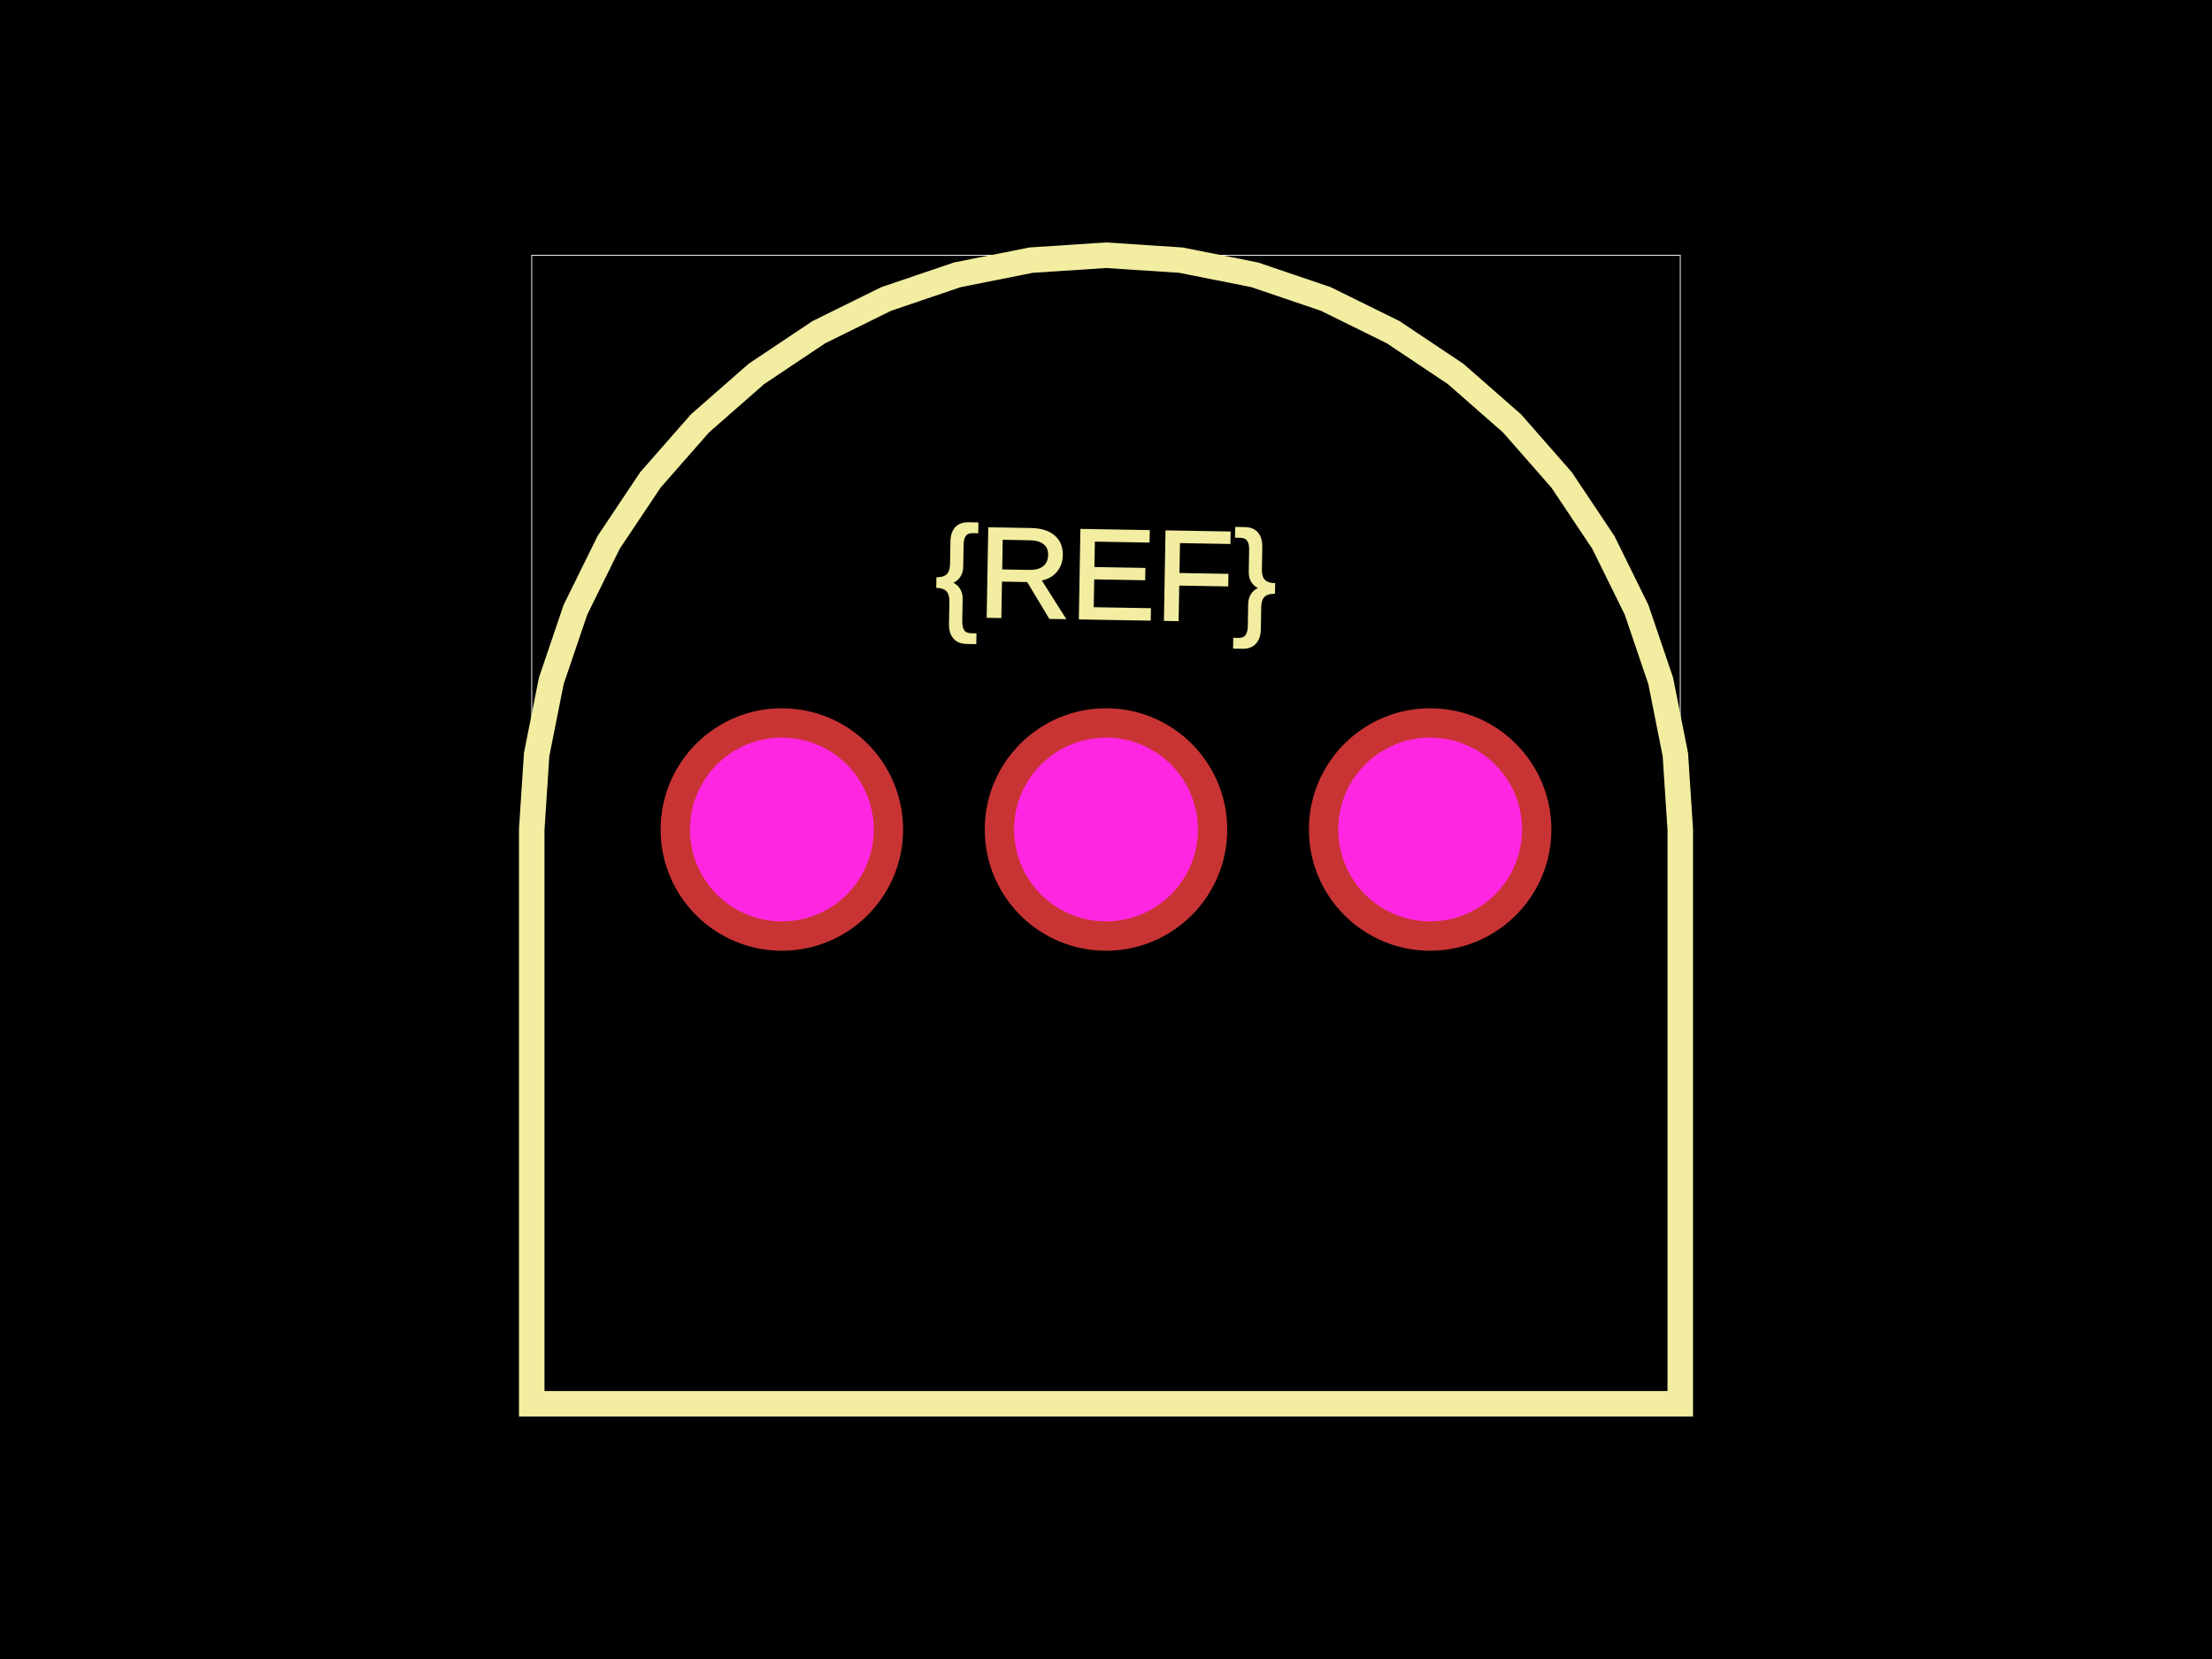
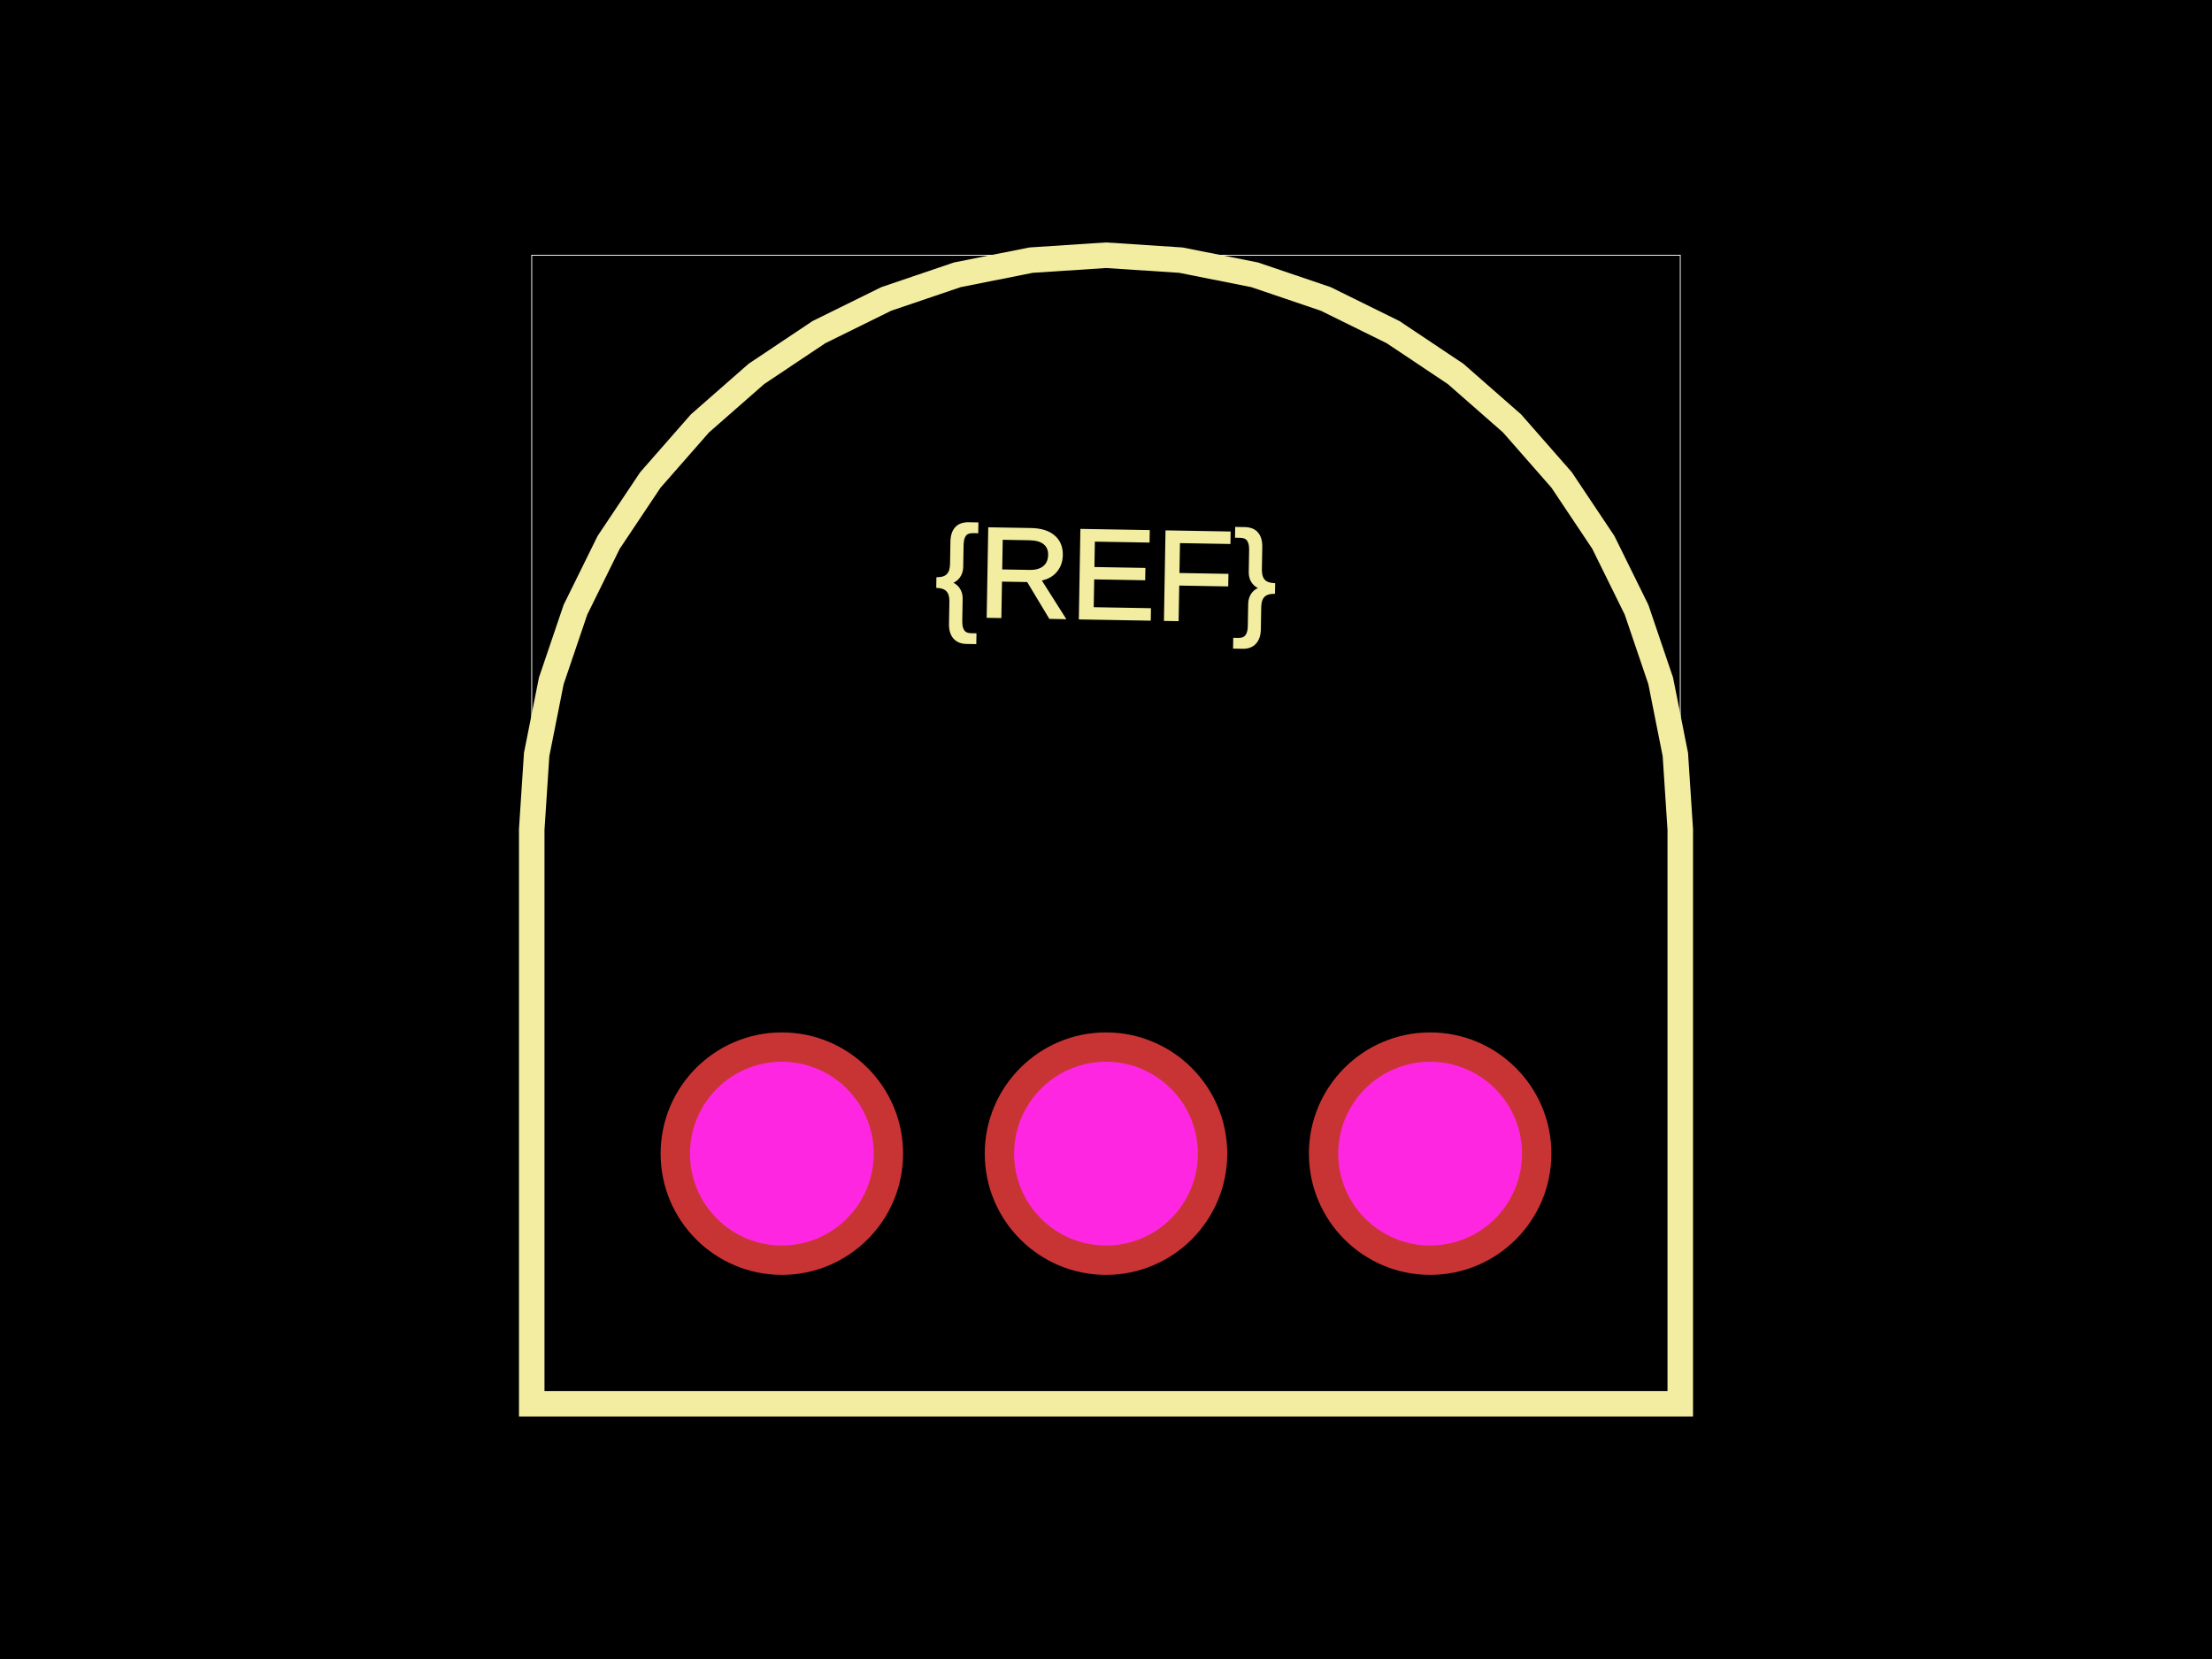
<svg xmlns="http://www.w3.org/2000/svg" width="800" height="600">
  <style>
              .boundary { fill: #000; }
              .pcb-board { fill: none; }
              .pcb-trace { fill: none; }
              .pcb-hole-outer { fill: rgb(200, 52, 52); }
              .pcb-hole-inner { fill: rgb(255, 38, 226); }
              .pcb-pad { }
              .pcb-boundary { fill: none; stroke: #fff; stroke-width: 0.3; }
              .pcb-silkscreen { fill: none; }
              .pcb-silkscreen-top { stroke: #f2eda1; }
              .pcb-silkscreen-bottom { stroke: #f2eda1; }
              .pcb-silkscreen-text { fill: #f2eda1; }
            </style>
  <rect class="boundary" x="0" y="0" width="800" height="600" />
  <rect class="pcb-boundary" x="192.308" y="92.308" width="415.385" height="415.385" />
  <path class="pcb-silkscreen pcb-silkscreen-top" d="M 607.692 300 L 605.915 272.891 L 600.615 246.245 L 591.883 220.52 L 579.867 196.154 L 564.773 173.565 L 546.861 153.139 L 526.435 135.227 L 503.846 120.133 L 479.48 108.117 L 453.755 99.385 L 427.109 94.085 L 400 92.308 L 372.891 94.085 L 346.245 99.385 L 320.52 108.117 L 296.154 120.133 L 273.565 135.227 L 253.139 153.139 L 235.227 173.565 L 220.133 196.154 L 208.117 220.52 L 199.385 246.245 L 194.085 272.891 L 192.308 300 L 192.308 507.692 L 607.692 507.692 L 607.692 300 Z" stroke-width="9.231" data-pcb-component-id="" data-pcb-silkscreen-path-id="" />
  <text x="0" y="0" font-family="Arial, sans-serif" font-size="46.154" text-anchor="middle" dominant-baseline="central" transform="matrix(0.9998477,0.01745241,-0.01745241,0.9998477,400,207.6923)" class="pcb-silkscreen-text pcb-silkscreen-top" data-pcb-silkscreen-text-id="pcb_component_1">{REF}</text>
  <g>
-     <circle class="pcb-hole-outer" cx="282.769" cy="300" r="43.846" />
-     <circle class="pcb-hole-inner" cx="282.769" cy="300" r="33.231" />
+     <circle class="pcb-hole-outer" cx="282.769" cy="417.231" r="43.846" />
+     <circle class="pcb-hole-inner" cx="282.769" cy="417.231" r="33.231" />
  </g>
  <g>
-     <circle class="pcb-hole-outer" cx="400" cy="300" r="43.846" />
-     <circle class="pcb-hole-inner" cx="400" cy="300" r="33.231" />
+     <circle class="pcb-hole-outer" cx="400" cy="417.231" r="43.846" />
+     <circle class="pcb-hole-inner" cx="400" cy="417.231" r="33.231" />
  </g>
  <g>
-     <circle class="pcb-hole-outer" cx="517.231" cy="300" r="43.846" />
-     <circle class="pcb-hole-inner" cx="517.231" cy="300" r="33.231" />
+     <circle class="pcb-hole-outer" cx="517.231" cy="417.231" r="43.846" />
+     <circle class="pcb-hole-inner" cx="517.231" cy="417.231" r="33.231" />
  </g>
</svg>
